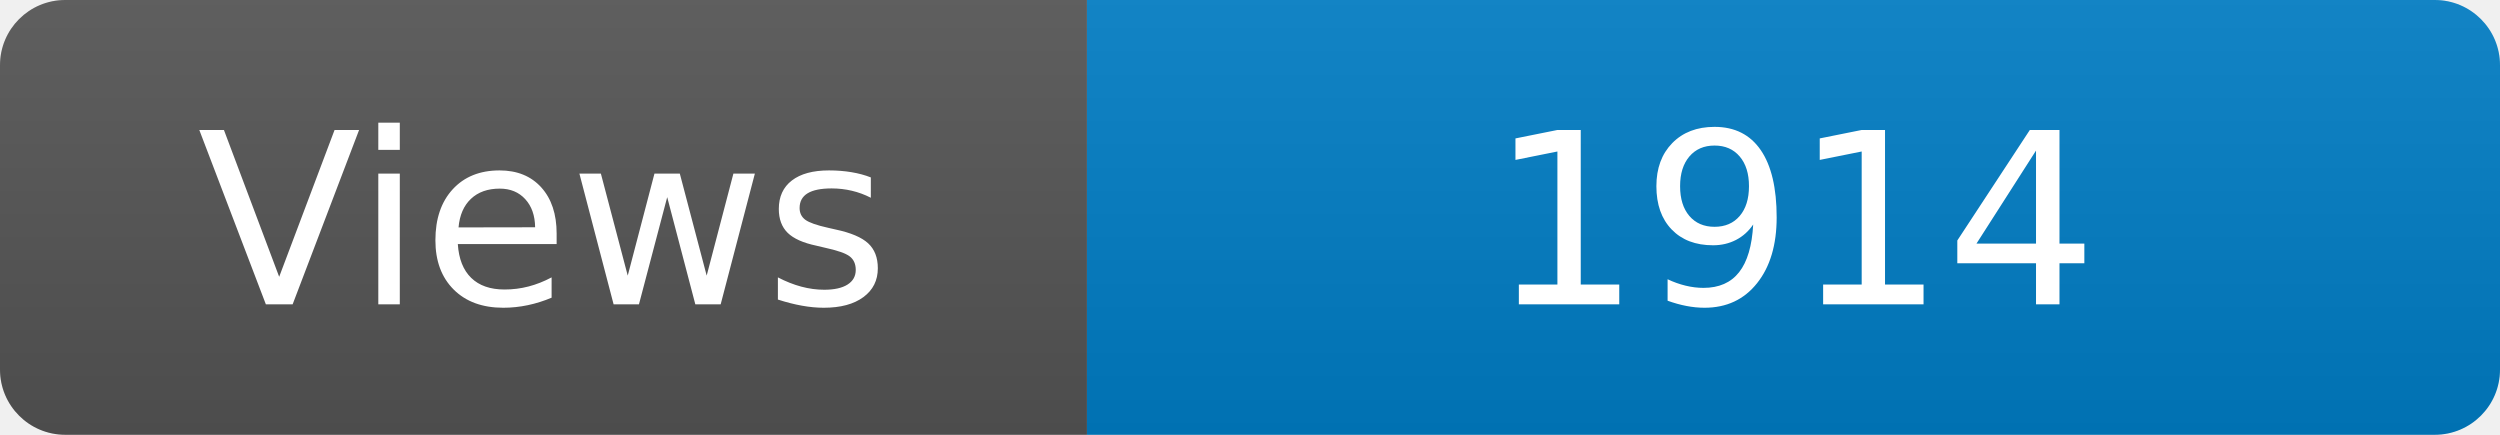
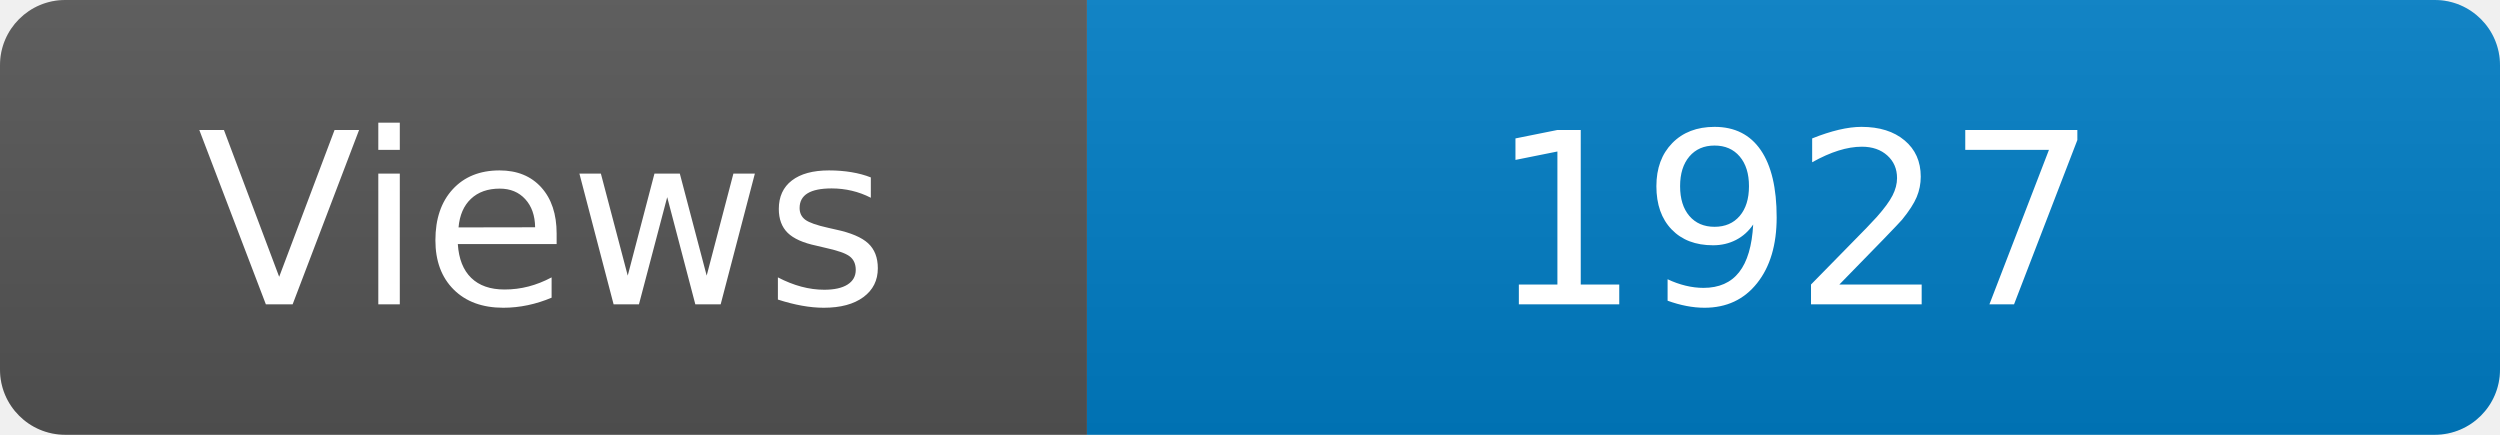
<svg xmlns="http://www.w3.org/2000/svg" width="115" height="20" role="img" aria-label="Maintained?: yes">
  <linearGradient id="s" x2="0" y2="100%">
    <stop offset="0" stop-color="#bbb" stop-opacity=".1" />
    <stop offset="1" stop-opacity=".1" />
  </linearGradient>
  <clipPath id="r">
    <rect width="115" height="20" rx="3" fill="#fff" />
  </clipPath>
  <g clip-path="url(#r)">
    <rect width="50" height="20" fill="#555" />
    <rect x="50" width="160" height="20" fill="#007ec6" />
    <rect width="115" height="20" fill="url(#s)" />
  </g>
  <g fill="#fff" text-anchor="middle" font-family="Verdana,Geneva,DejaVu Sans,sans-serif" font-size="110">
    <text x="250" y="140" transform="scale(.1)" fill="#fff">Views</text>
-     <text x="825" y="140" transform="scale(.1)" fill="#fff">1914</text>
+     <text x="825" y="140" transform="scale(.1)" fill="#fff">1927</text>
  </g>
</svg>
